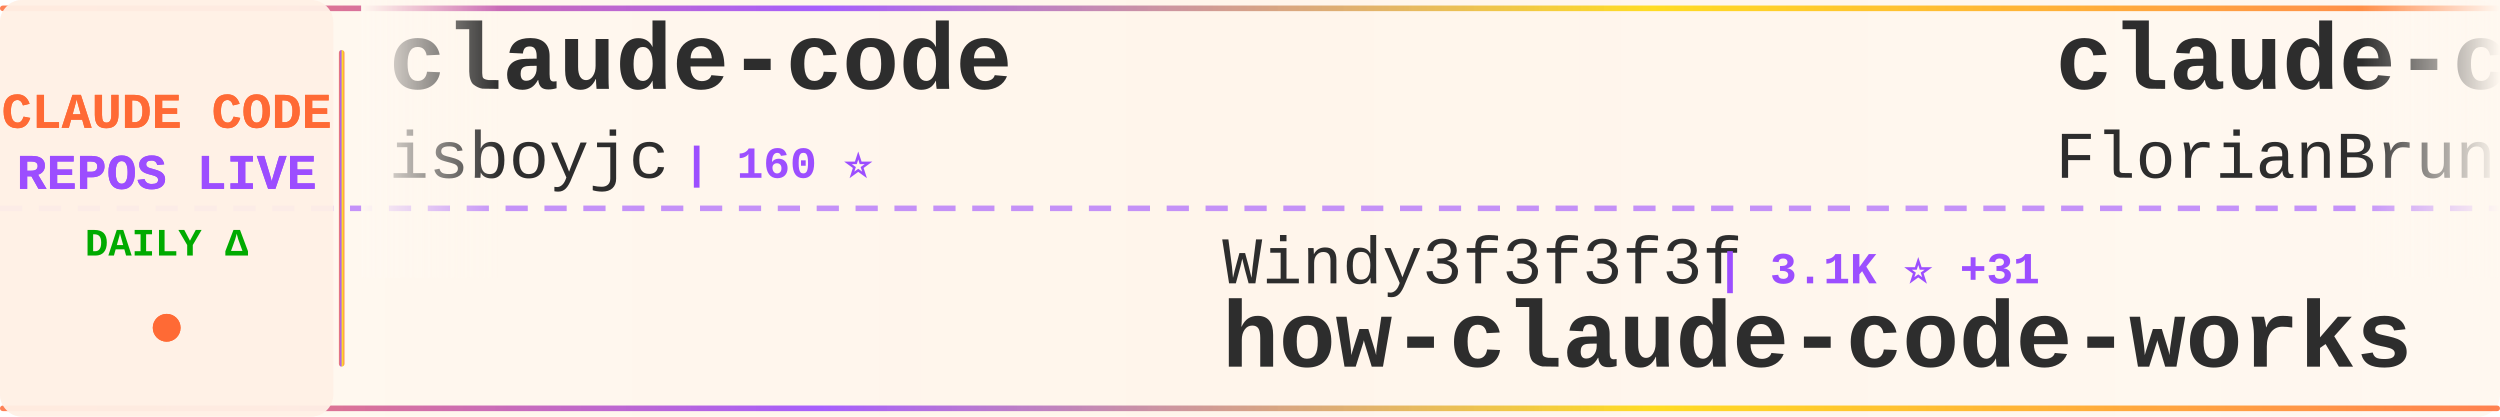
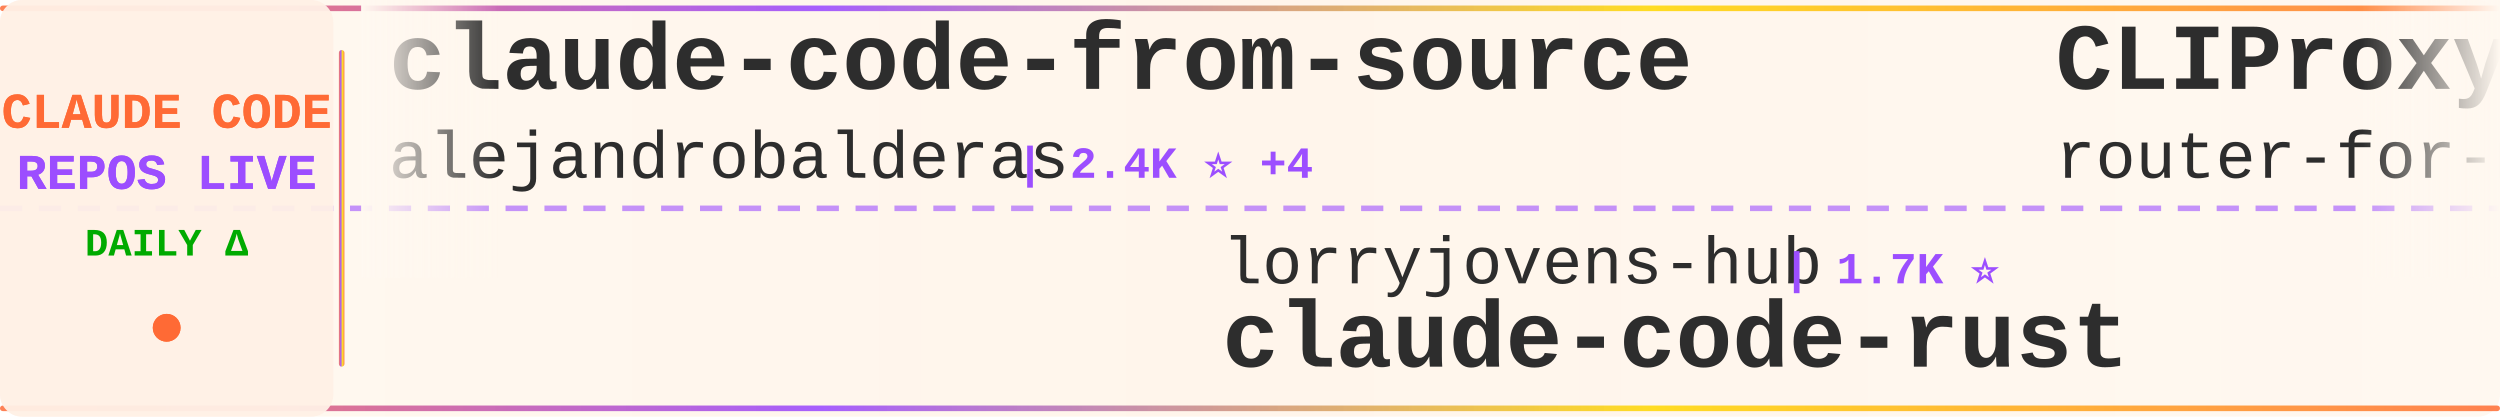
<svg xmlns="http://www.w3.org/2000/svg" width="900" height="150">
  <defs>
    <linearGradient id="tickerBg" x1="0%" y1="0%" x2="100%" y2="0%">
      <stop offset="0%" style="stop-color:#fff8f0;stop-opacity:0.98" />
      <stop offset="50%" style="stop-color:#fff5eb;stop-opacity:1" />
      <stop offset="100%" style="stop-color:#fff8f0;stop-opacity:0.98" />
    </linearGradient>
    <linearGradient id="borderGrad" x1="0%" y1="0%" x2="100%" y2="0%">
      <stop offset="0%" style="stop-color:#FF6B35;stop-opacity:0.85">
        <animate attributeName="stop-opacity" values="0.85;1;0.85" dur="2s" repeatCount="indefinite" />
      </stop>
      <stop offset="33%" style="stop-color:#9C4EFF;stop-opacity:0.9">
        <animate attributeName="stop-opacity" values="0.9;1;0.9" dur="2.2s" repeatCount="indefinite" />
      </stop>
      <stop offset="66%" style="stop-color:#FFD700;stop-opacity:0.85">
        <animate attributeName="stop-opacity" values="0.85;1;0.85" dur="1.8s" repeatCount="indefinite" />
      </stop>
      <stop offset="100%" style="stop-color:#FF6B35;stop-opacity:0.85">
        <animate attributeName="stop-opacity" values="0.85;1;0.85" dur="2s" repeatCount="indefinite" />
      </stop>
    </linearGradient>
    <filter id="textGlow">
      <feGaussianBlur stdDeviation="0.15" result="coloredBlur" />
      <feMerge>
        <feMergeNode in="coloredBlur" />
        <feMergeNode in="SourceGraphic" />
      </feMerge>
    </filter>
    <filter id="metricGlow">
      <feGaussianBlur stdDeviation="0.2" result="coloredBlur" />
      <feMerge>
        <feMergeNode in="coloredBlur" />
        <feMergeNode in="SourceGraphic" />
      </feMerge>
    </filter>
    <linearGradient id="leftFade" x1="0%" y1="0%" x2="100%" y2="0%">
      <stop offset="0%" style="stop-color:#fff8f0;stop-opacity:1" />
      <stop offset="100%" style="stop-color:#fff8f0;stop-opacity:0" />
    </linearGradient>
    <linearGradient id="rightFade" x1="0%" y1="0%" x2="100%" y2="0%">
      <stop offset="0%" style="stop-color:#fff8f0;stop-opacity:0" />
      <stop offset="100%" style="stop-color:#fff8f0;stop-opacity:1" />
    </linearGradient>
  </defs>
  <rect width="900" height="150" fill="url(#tickerBg)" rx="8" />
  <rect x="0" y="2" width="900" height="2" fill="url(#borderGrad)" rx="1" />
  <rect x="0" y="146" width="900" height="2" fill="url(#borderGrad)" rx="1" />
  <line x1="0" y1="75" x2="900" y2="75" stroke="#9C4EFF" stroke-width="2" stroke-dasharray="8 6" opacity="0.6" />
  <rect x="0" y="0" width="120" height="150" fill="#fff0e6" opacity="0.95" rx="8" />
  <text x="60" y="46" font-family="'Courier New', monospace" font-size="18" font-weight="bold" fill="#FF6B35" text-anchor="middle" filter="url(#textGlow)">
    CLAUDE CODE
  </text>
  <text x="60" y="68" font-family="'Courier New', monospace" font-size="18" font-weight="bold" fill="#9C4EFF" text-anchor="middle" filter="url(#textGlow)">
    REPOS LIVE
  </text>
  <text x="60" y="92" font-family="'Courier New', monospace" font-size="14" font-weight="bold" fill="#00aa00" text-anchor="middle">
    DAILY Δ
  </text>
  <circle cx="60" cy="118" r="5" fill="#FF6B35" filter="url(#metricGlow)">
    <animate attributeName="r" values="4;6;4" dur="1.5s" repeatCount="indefinite" />
    <animate attributeName="opacity" values="0.6;1;0.6" dur="1.5s" repeatCount="indefinite" />
  </circle>
  <rect x="122" y="18" width="2" height="114" fill="url(#borderGrad)" rx="1" />
  <clipPath id="tickerClip">
    <rect x="130" y="0" width="770" height="150" />
  </clipPath>
  <g clip-path="url(#tickerClip)">
    <g id="tickerItems">
      <animateTransform attributeName="transform" attributeType="XML" type="translate" from="0 0" to="-3000 0" dur="54s" repeatCount="indefinite" />
      <g transform="translate(0, 0)">
-         <text x="140" y="32" font-family="'Courier New', monospace" font-size="34" font-weight="bold" fill="#2d2d2d">claude-code</text>
-         <text x="140" y="64" font-family="'Courier New', monospace" font-size="24" font-weight="normal" fill="#2d2d2d" opacity="1.0">isboyjc</text>
-         <text x="246" y="64" font-family="'Courier New', monospace" font-size="16" font-weight="bold" fill="#9C4EFF"> | 160 ⭐</text>
+         <text x="140" y="32" font-family="'Courier New', monospace" font-size="34" font-weight="bold" fill="#2d2d2d">claude-code-from-source</text>
+         <text x="140" y="64" font-family="'Courier New', monospace" font-size="24" font-weight="normal" fill="#2d2d2d" opacity="1.0">alejandrobalderas</text>
+         <text x="366" y="64" font-family="'Courier New', monospace" font-size="16" font-weight="bold" fill="#9C4EFF"> | 2.4K ⭐ +4</text>
      </g>
      <g transform="translate(300, 0)">
-         <text x="140" y="102" font-family="'Courier New', monospace" font-size="24" font-weight="normal" fill="#2d2d2d" opacity="1.0">Windy3f3f3f3f</text>
-         <text x="318" y="102" font-family="'Courier New', monospace" font-size="16" font-weight="bold" fill="#9C4EFF"> | 3.1K ⭐ +31</text>
-         <text x="140" y="132" font-family="'Courier New', monospace" font-size="34" font-weight="bold" fill="#2d2d2d">how-claude-code-works</text>
+         <text x="140" y="102" font-family="'Courier New', monospace" font-size="24" font-weight="normal" fill="#2d2d2d" opacity="1.0">lorryjovens-hub</text>
+         <text x="342" y="102" font-family="'Courier New', monospace" font-size="16" font-weight="bold" fill="#9C4EFF"> | 1.7K ⭐</text>
+         <text x="140" y="132" font-family="'Courier New', monospace" font-size="34" font-weight="bold" fill="#2d2d2d">claude-code-rust</text>
      </g>
      <g transform="translate(600, 0)">
-         <text x="140" y="32" font-family="'Courier New', monospace" font-size="34" font-weight="bold" fill="#2d2d2d">claude-code-ultimate-gui...</text>
-         <text x="140" y="64" font-family="'Courier New', monospace" font-size="24" font-weight="normal" fill="#2d2d2d" opacity="1.0">FlorianBruniaux</text>
-         <text x="342" y="64" font-family="'Courier New', monospace" font-size="16" font-weight="bold" fill="#9C4EFF"> | 5.4K ⭐ +15</text>
+         <text x="140" y="32" font-family="'Courier New', monospace" font-size="34" font-weight="bold" fill="#2d2d2d">CLIProxyAPI</text>
+         <text x="140" y="64" font-family="'Courier New', monospace" font-size="24" font-weight="normal" fill="#2d2d2d" opacity="1.0">router-for-me</text>
+         <text x="318" y="64" font-family="'Courier New', monospace" font-size="16" font-weight="bold" fill="#9C4EFF"> | 39.4K ⭐ +131</text>
      </g>
      <g transform="translate(900, 0)">
-         <text x="140" y="102" font-family="'Courier New', monospace" font-size="24" font-weight="normal" fill="#2d2d2d" opacity="1.0">Chachamaru127</text>
-         <text x="318" y="102" font-family="'Courier New', monospace" font-size="16" font-weight="bold" fill="#9C4EFF"> | 2.9K ⭐ +7</text>
-         <text x="140" y="132" font-family="'Courier New', monospace" font-size="34" font-weight="bold" fill="#2d2d2d">claude-code-harness</text>
+         <text x="140" y="102" font-family="'Courier New', monospace" font-size="24" font-weight="normal" fill="#2d2d2d" opacity="1.0">anthropics</text>
+         <text x="282" y="102" font-family="'Courier New', monospace" font-size="16" font-weight="bold" fill="#9C4EFF"> | 159.0K ⭐ +454</text>
+         <text x="140" y="132" font-family="'Courier New', monospace" font-size="34" font-weight="bold" fill="#2d2d2d">skills</text>
      </g>
      <g transform="translate(1200, 0)">
-         <text x="140" y="32" font-family="'Courier New', monospace" font-size="34" font-weight="bold" fill="#2d2d2d">ClaudeCode</text>
-         <text x="140" y="64" font-family="'Courier New', monospace" font-size="24" font-weight="normal" fill="#2d2d2d" opacity="1.0">guanshan</text>
-         <text x="258" y="64" font-family="'Courier New', monospace" font-size="16" font-weight="bold" fill="#9C4EFF"> | 61 ⭐</text>
+         <text x="140" y="32" font-family="'Courier New', monospace" font-size="34" font-weight="bold" fill="#2d2d2d">claude-code-tudou</text>
+         <text x="140" y="64" font-family="'Courier New', monospace" font-size="24" font-weight="normal" fill="#2d2d2d" opacity="1.0">AICoderTudou</text>
+         <text x="306" y="64" font-family="'Courier New', monospace" font-size="16" font-weight="bold" fill="#9C4EFF"> | 498 ⭐ +1</text>
      </g>
      <g transform="translate(1500, 0)">
        <text x="140" y="102" font-family="'Courier New', monospace" font-size="24" font-weight="normal" fill="#2d2d2d" opacity="1.0">anthropics</text>
-         <text x="282" y="102" font-family="'Courier New', monospace" font-size="16" font-weight="bold" fill="#9C4EFF"> | 899 ⭐</text>
-         <text x="140" y="132" font-family="'Courier New', monospace" font-size="34" font-weight="bold" fill="#2d2d2d">claude-code-base-action</text>
+         <text x="282" y="102" font-family="'Courier New', monospace" font-size="16" font-weight="bold" fill="#9C4EFF"> | 8.3K ⭐ +15</text>
+         <text x="140" y="132" font-family="'Courier New', monospace" font-size="34" font-weight="bold" fill="#2d2d2d">claude-code-action</text>
      </g>
      <g transform="translate(1800, 0)">
-         <text x="140" y="32" font-family="'Courier New', monospace" font-size="34" font-weight="bold" fill="#2d2d2d">claude-code-webui</text>
-         <text x="140" y="64" font-family="'Courier New', monospace" font-size="24" font-weight="normal" fill="#2d2d2d" opacity="1.0">sugyan</text>
-         <text x="234" y="64" font-family="'Courier New', monospace" font-size="16" font-weight="bold" fill="#9C4EFF"> | 1.1K ⭐</text>
+         <text x="140" y="32" font-family="'Courier New', monospace" font-size="34" font-weight="bold" fill="#2d2d2d">claude-code-source</text>
+         <text x="140" y="64" font-family="'Courier New', monospace" font-size="24" font-weight="normal" fill="#2d2d2d" opacity="1.0">AprilNEA</text>
+         <text x="258" y="64" font-family="'Courier New', monospace" font-size="16" font-weight="bold" fill="#9C4EFF"> | 387 ⭐</text>
      </g>
      <g transform="translate(2100, 0)">
-         <text x="140" y="102" font-family="'Courier New', monospace" font-size="24" font-weight="normal" fill="#2d2d2d" opacity="1.0">RishabhK103</text>
-         <text x="294" y="102" font-family="'Courier New', monospace" font-size="16" font-weight="bold" fill="#9C4EFF"> | 100 ⭐</text>
-         <text x="140" y="132" font-family="'Courier New', monospace" font-size="34" font-weight="bold" fill="#2d2d2d">claude-code</text>
+         <text x="140" y="102" font-family="'Courier New', monospace" font-size="24" font-weight="normal" fill="#2d2d2d" opacity="1.0">pedrohcgs</text>
+         <text x="270" y="102" font-family="'Courier New', monospace" font-size="16" font-weight="bold" fill="#9C4EFF"> | 1.4K ⭐ +9</text>
+         <text x="140" y="132" font-family="'Courier New', monospace" font-size="34" font-weight="bold" fill="#2d2d2d">claude-code-my-workflow</text>
      </g>
      <g transform="translate(2400, 0)">
-         <text x="140" y="32" font-family="'Courier New', monospace" font-size="34" font-weight="bold" fill="#2d2d2d">Open-ClaudeCode</text>
-         <text x="140" y="64" font-family="'Courier New', monospace" font-size="24" font-weight="normal" fill="#2d2d2d" opacity="1.0">LING71671</text>
-         <text x="270" y="64" font-family="'Courier New', monospace" font-size="16" font-weight="bold" fill="#9C4EFF"> | 909 ⭐ +1</text>
+         <text x="140" y="32" font-family="'Courier New', monospace" font-size="34" font-weight="bold" fill="#2d2d2d">claude-code</text>
+         <text x="140" y="64" font-family="'Courier New', monospace" font-size="24" font-weight="normal" fill="#2d2d2d" opacity="1.0">freestylefly</text>
+         <text x="306" y="64" font-family="'Courier New', monospace" font-size="16" font-weight="bold" fill="#9C4EFF"> | 127 ⭐</text>
      </g>
      <g transform="translate(2700, 0)">
-         <text x="140" y="102" font-family="'Courier New', monospace" font-size="24" font-weight="normal" fill="#2d2d2d" opacity="1.0">https-deeplearning-ai</text>
-         <text x="414" y="102" font-family="'Courier New', monospace" font-size="16" font-weight="bold" fill="#9C4EFF"> | 533 ⭐</text>
-         <text x="140" y="132" font-family="'Courier New', monospace" font-size="34" font-weight="bold" fill="#2d2d2d">sc-claude-code-files</text>
+         <text x="140" y="102" font-family="'Courier New', monospace" font-size="24" font-weight="normal" fill="#2d2d2d" opacity="1.0">liuup</text>
+         <text x="222" y="102" font-family="'Courier New', monospace" font-size="16" font-weight="bold" fill="#9C4EFF"> | 3.5K ⭐ +16</text>
+         <text x="140" y="132" font-family="'Courier New', monospace" font-size="34" font-weight="bold" fill="#2d2d2d">claude-code-analysis</text>
      </g>
      <g transform="translate(3000, 0)">
-         <text x="140" y="32" font-family="'Courier New', monospace" font-size="34" font-weight="bold" fill="#2d2d2d">claude-code</text>
-         <text x="140" y="64" font-family="'Courier New', monospace" font-size="24" font-weight="normal" fill="#2d2d2d" opacity="1.0">isboyjc</text>
-         <text x="246" y="64" font-family="'Courier New', monospace" font-size="16" font-weight="bold" fill="#9C4EFF"> | 160 ⭐</text>
+         <text x="140" y="32" font-family="'Courier New', monospace" font-size="34" font-weight="bold" fill="#2d2d2d">claude-code-from-source</text>
+         <text x="140" y="64" font-family="'Courier New', monospace" font-size="24" font-weight="normal" fill="#2d2d2d" opacity="1.0">alejandrobalderas</text>
+         <text x="366" y="64" font-family="'Courier New', monospace" font-size="16" font-weight="bold" fill="#9C4EFF"> | 2.4K ⭐ +4</text>
      </g>
      <g transform="translate(3300, 0)">
-         <text x="140" y="102" font-family="'Courier New', monospace" font-size="24" font-weight="normal" fill="#2d2d2d" opacity="1.0">Windy3f3f3f3f</text>
-         <text x="318" y="102" font-family="'Courier New', monospace" font-size="16" font-weight="bold" fill="#9C4EFF"> | 3.1K ⭐ +31</text>
-         <text x="140" y="132" font-family="'Courier New', monospace" font-size="34" font-weight="bold" fill="#2d2d2d">how-claude-code-works</text>
+         <text x="140" y="102" font-family="'Courier New', monospace" font-size="24" font-weight="normal" fill="#2d2d2d" opacity="1.0">lorryjovens-hub</text>
+         <text x="342" y="102" font-family="'Courier New', monospace" font-size="16" font-weight="bold" fill="#9C4EFF"> | 1.7K ⭐</text>
+         <text x="140" y="132" font-family="'Courier New', monospace" font-size="34" font-weight="bold" fill="#2d2d2d">claude-code-rust</text>
      </g>
      <g transform="translate(3600, 0)">
-         <text x="140" y="32" font-family="'Courier New', monospace" font-size="34" font-weight="bold" fill="#2d2d2d">claude-code-ultimate-gui...</text>
-         <text x="140" y="64" font-family="'Courier New', monospace" font-size="24" font-weight="normal" fill="#2d2d2d" opacity="1.0">FlorianBruniaux</text>
-         <text x="342" y="64" font-family="'Courier New', monospace" font-size="16" font-weight="bold" fill="#9C4EFF"> | 5.4K ⭐ +15</text>
+         <text x="140" y="32" font-family="'Courier New', monospace" font-size="34" font-weight="bold" fill="#2d2d2d">CLIProxyAPI</text>
+         <text x="140" y="64" font-family="'Courier New', monospace" font-size="24" font-weight="normal" fill="#2d2d2d" opacity="1.0">router-for-me</text>
+         <text x="318" y="64" font-family="'Courier New', monospace" font-size="16" font-weight="bold" fill="#9C4EFF"> | 39.4K ⭐ +131</text>
      </g>
      <g transform="translate(3900, 0)">
-         <text x="140" y="102" font-family="'Courier New', monospace" font-size="24" font-weight="normal" fill="#2d2d2d" opacity="1.0">Chachamaru127</text>
-         <text x="318" y="102" font-family="'Courier New', monospace" font-size="16" font-weight="bold" fill="#9C4EFF"> | 2.9K ⭐ +7</text>
-         <text x="140" y="132" font-family="'Courier New', monospace" font-size="34" font-weight="bold" fill="#2d2d2d">claude-code-harness</text>
+         <text x="140" y="102" font-family="'Courier New', monospace" font-size="24" font-weight="normal" fill="#2d2d2d" opacity="1.0">anthropics</text>
+         <text x="282" y="102" font-family="'Courier New', monospace" font-size="16" font-weight="bold" fill="#9C4EFF"> | 159.0K ⭐ +454</text>
+         <text x="140" y="132" font-family="'Courier New', monospace" font-size="34" font-weight="bold" fill="#2d2d2d">skills</text>
      </g>
    </g>
  </g>
  <rect x="130" y="0" width="50" height="100" fill="url(#leftFade)" />
  <rect x="850" y="0" width="50" height="100" fill="url(#rightFade)" />
</svg>
